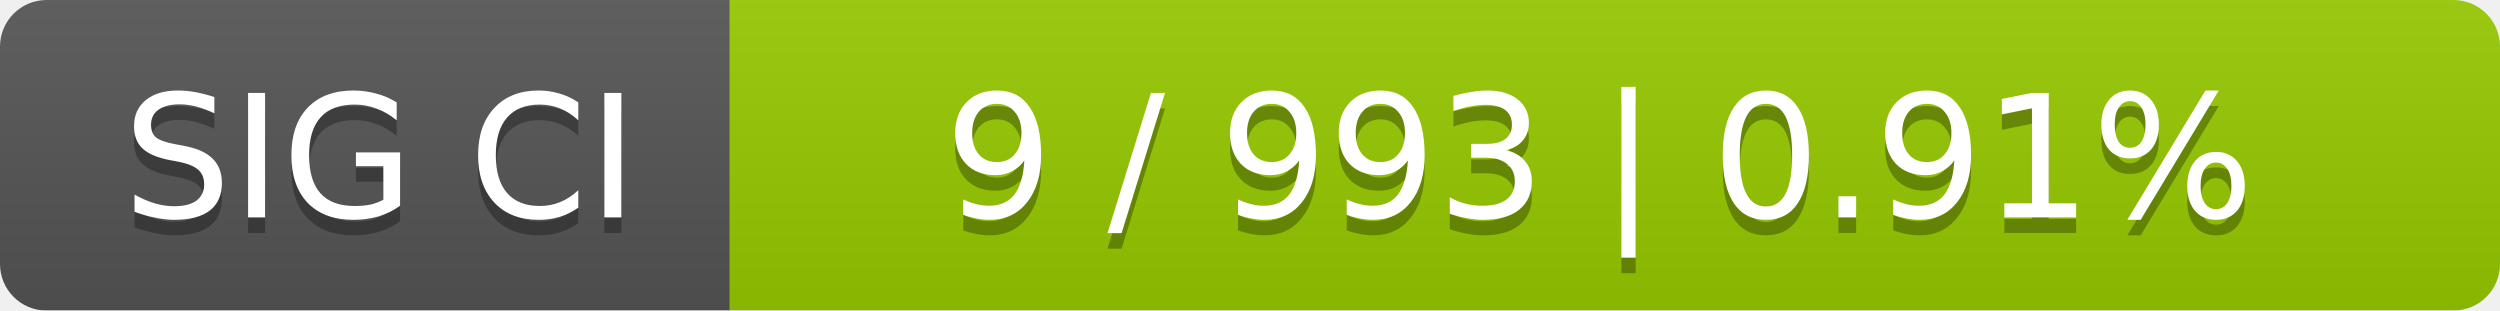
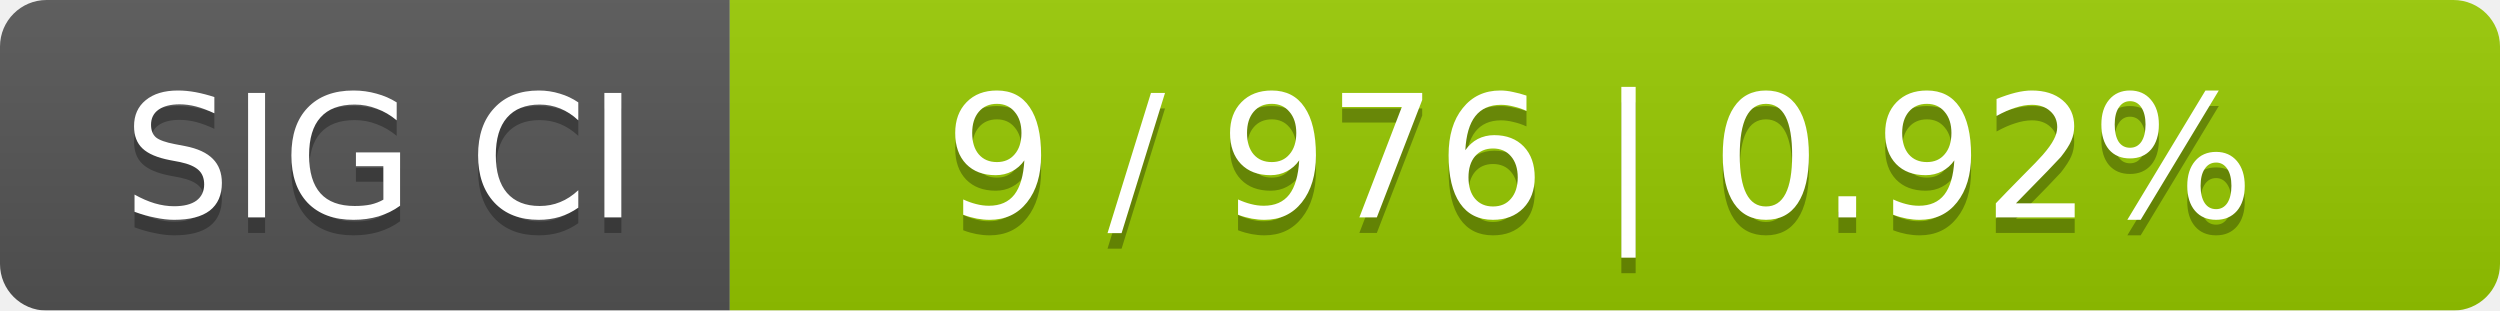
<svg xmlns="http://www.w3.org/2000/svg" width="161" height="20">
  <linearGradient id="smooth" x2="0" y2="100%">
    <stop offset="0" stop-color="#bbb" stop-opacity=".1" />
    <stop offset="1" stop-opacity=".1" />
  </linearGradient>
  <mask id="round">
    <rect width="161" height="20" rx="3" fill="#fff" />
  </mask>
  <g mask="url(#round)">
    <rect width="47" height="20" fill="#555" />
    <rect x="47" width="114" height="20" fill="#97ca00" />
    <rect width="161" height="20" fill="url(#smooth)" />
  </g>
  <g fill="#fff" text-anchor="middle" font-family="DejaVu Sans,Verdana,Geneva,sans-serif" font-size="11">
    <text x="24.5" y="15" fill="#010101" fill-opacity=".3">SIG CI</text>
    <text x="24.5" y="14">SIG CI</text>
-     <text x="103" y="15" fill="#010101" fill-opacity=".3">9 / 993    |    0.91%</text>
-     <text x="103" y="14">9 / 993    |    0.91%</text>
+     <text x="103" y="15" fill="#010101" fill-opacity=".3">9 / 976    |    0.92%</text>
+     <text x="103" y="14">9 / 976    |    0.92%</text>
  </g>
</svg>
